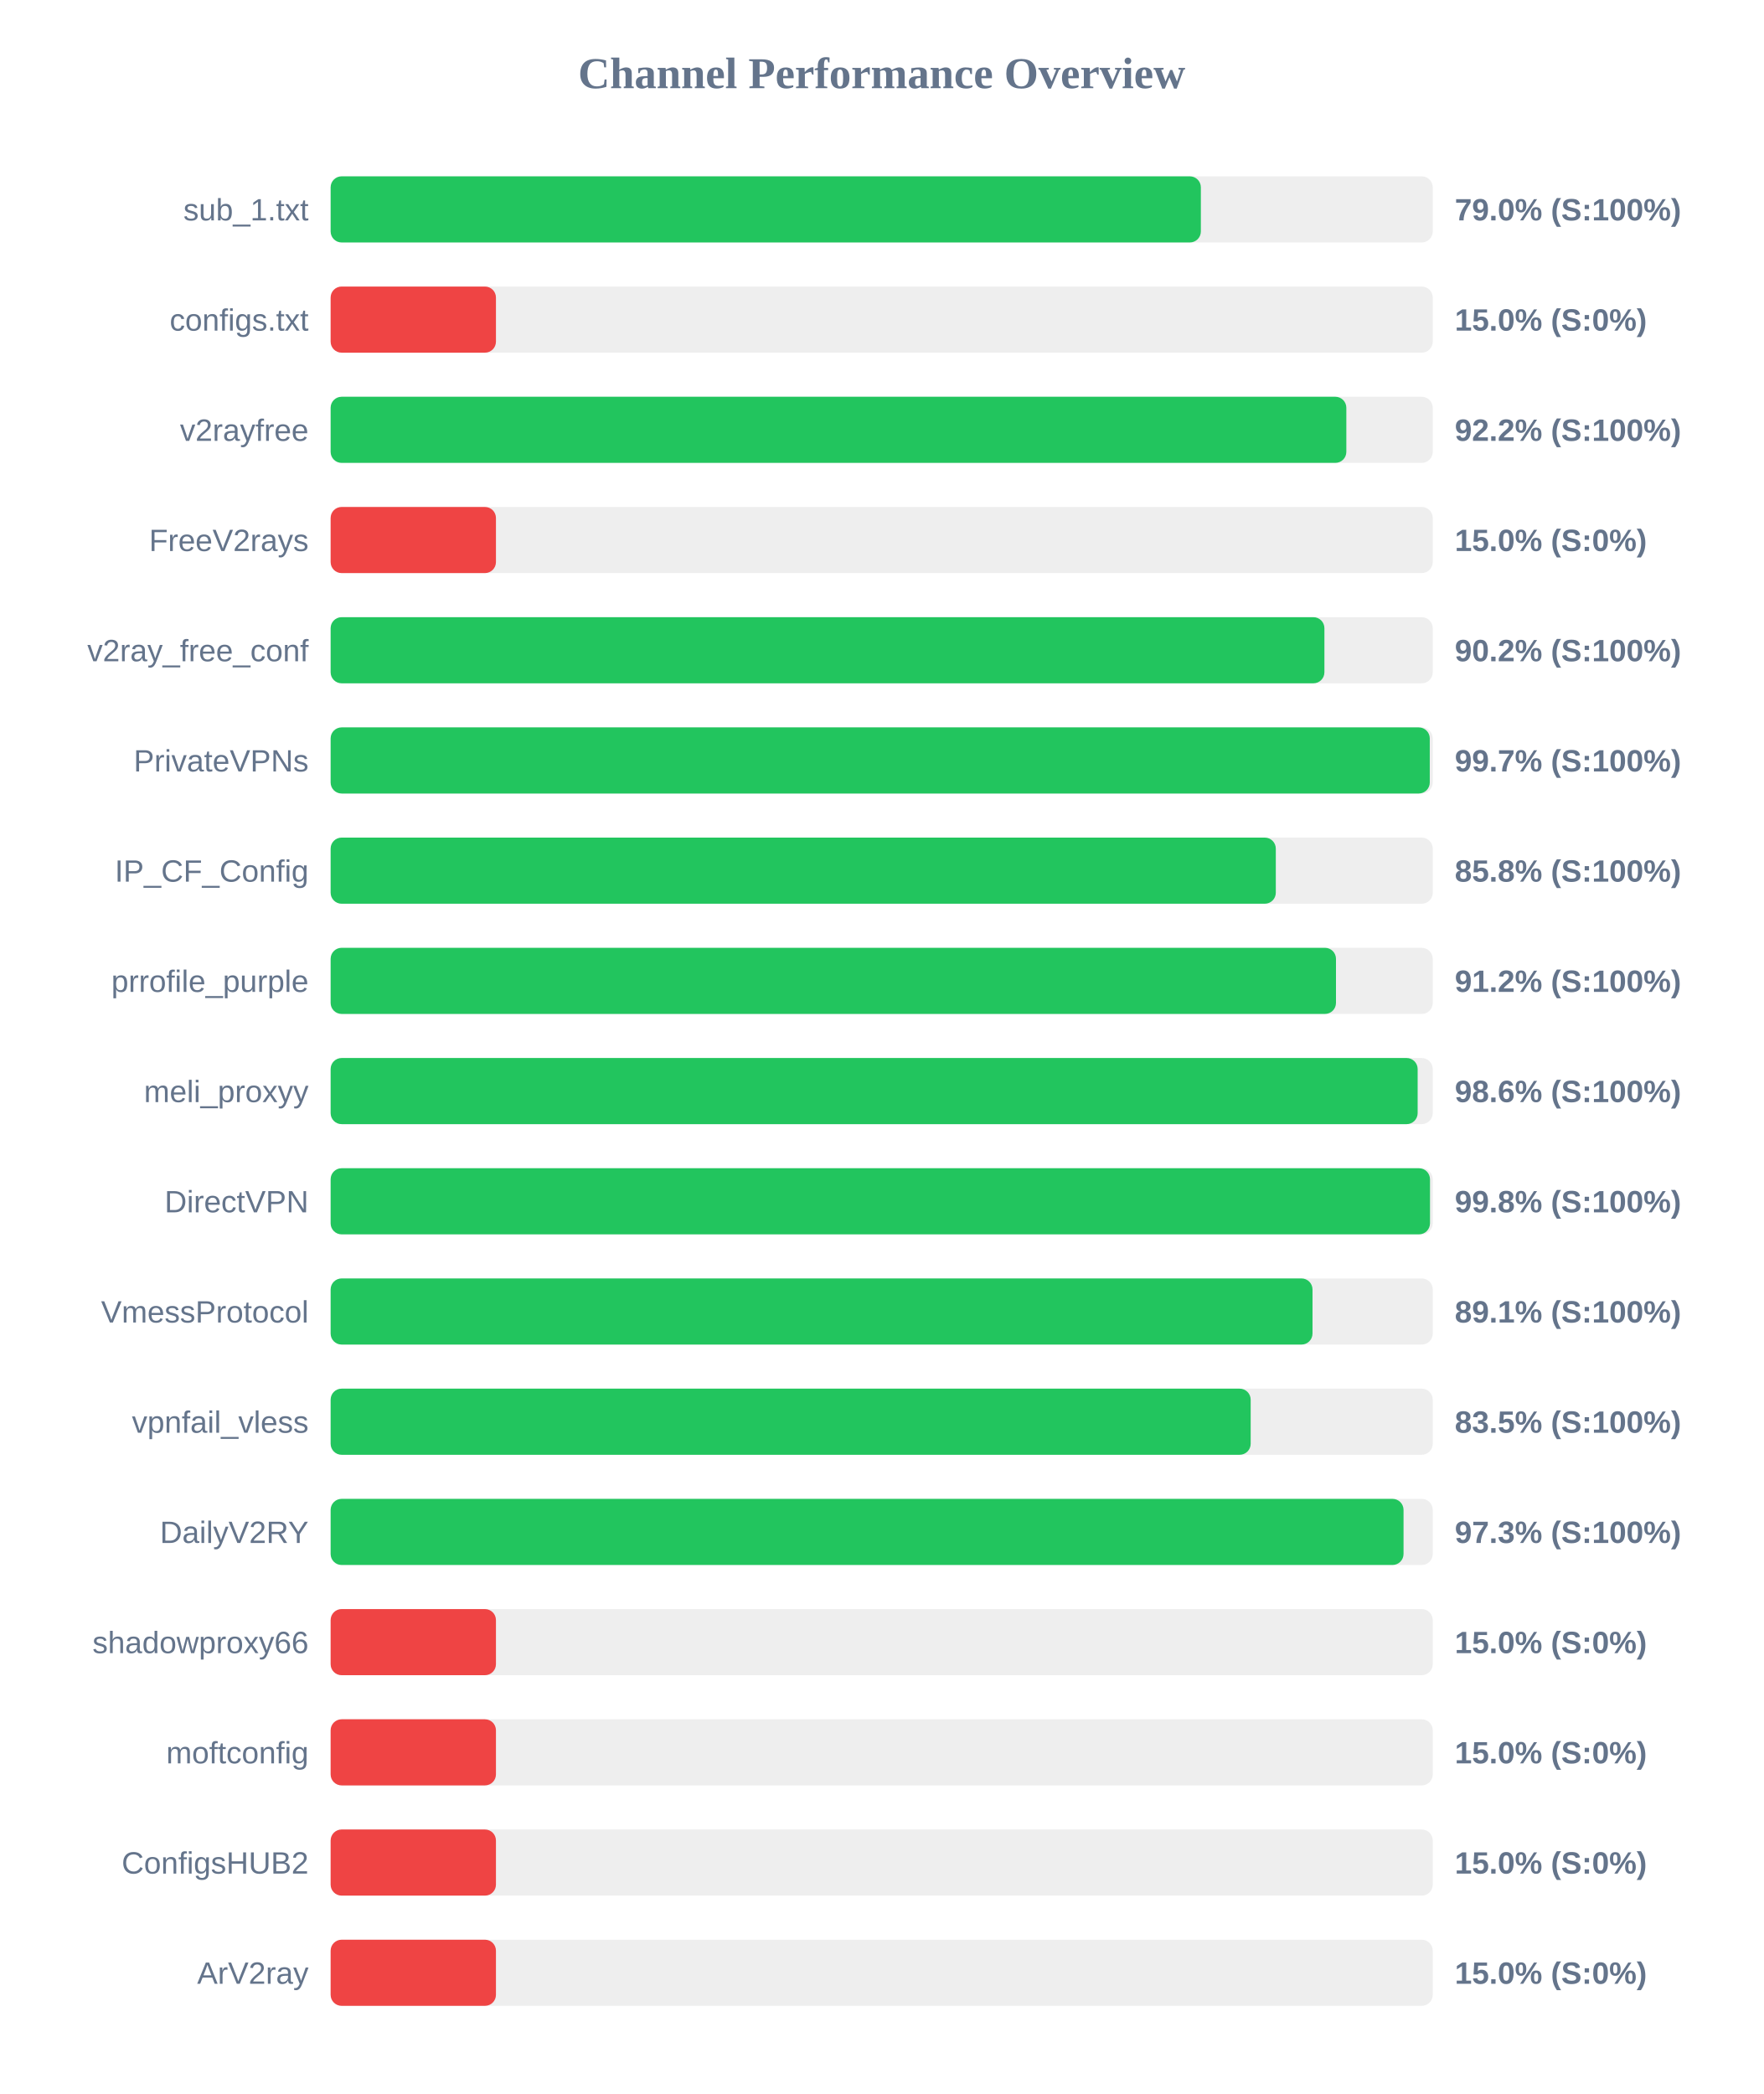
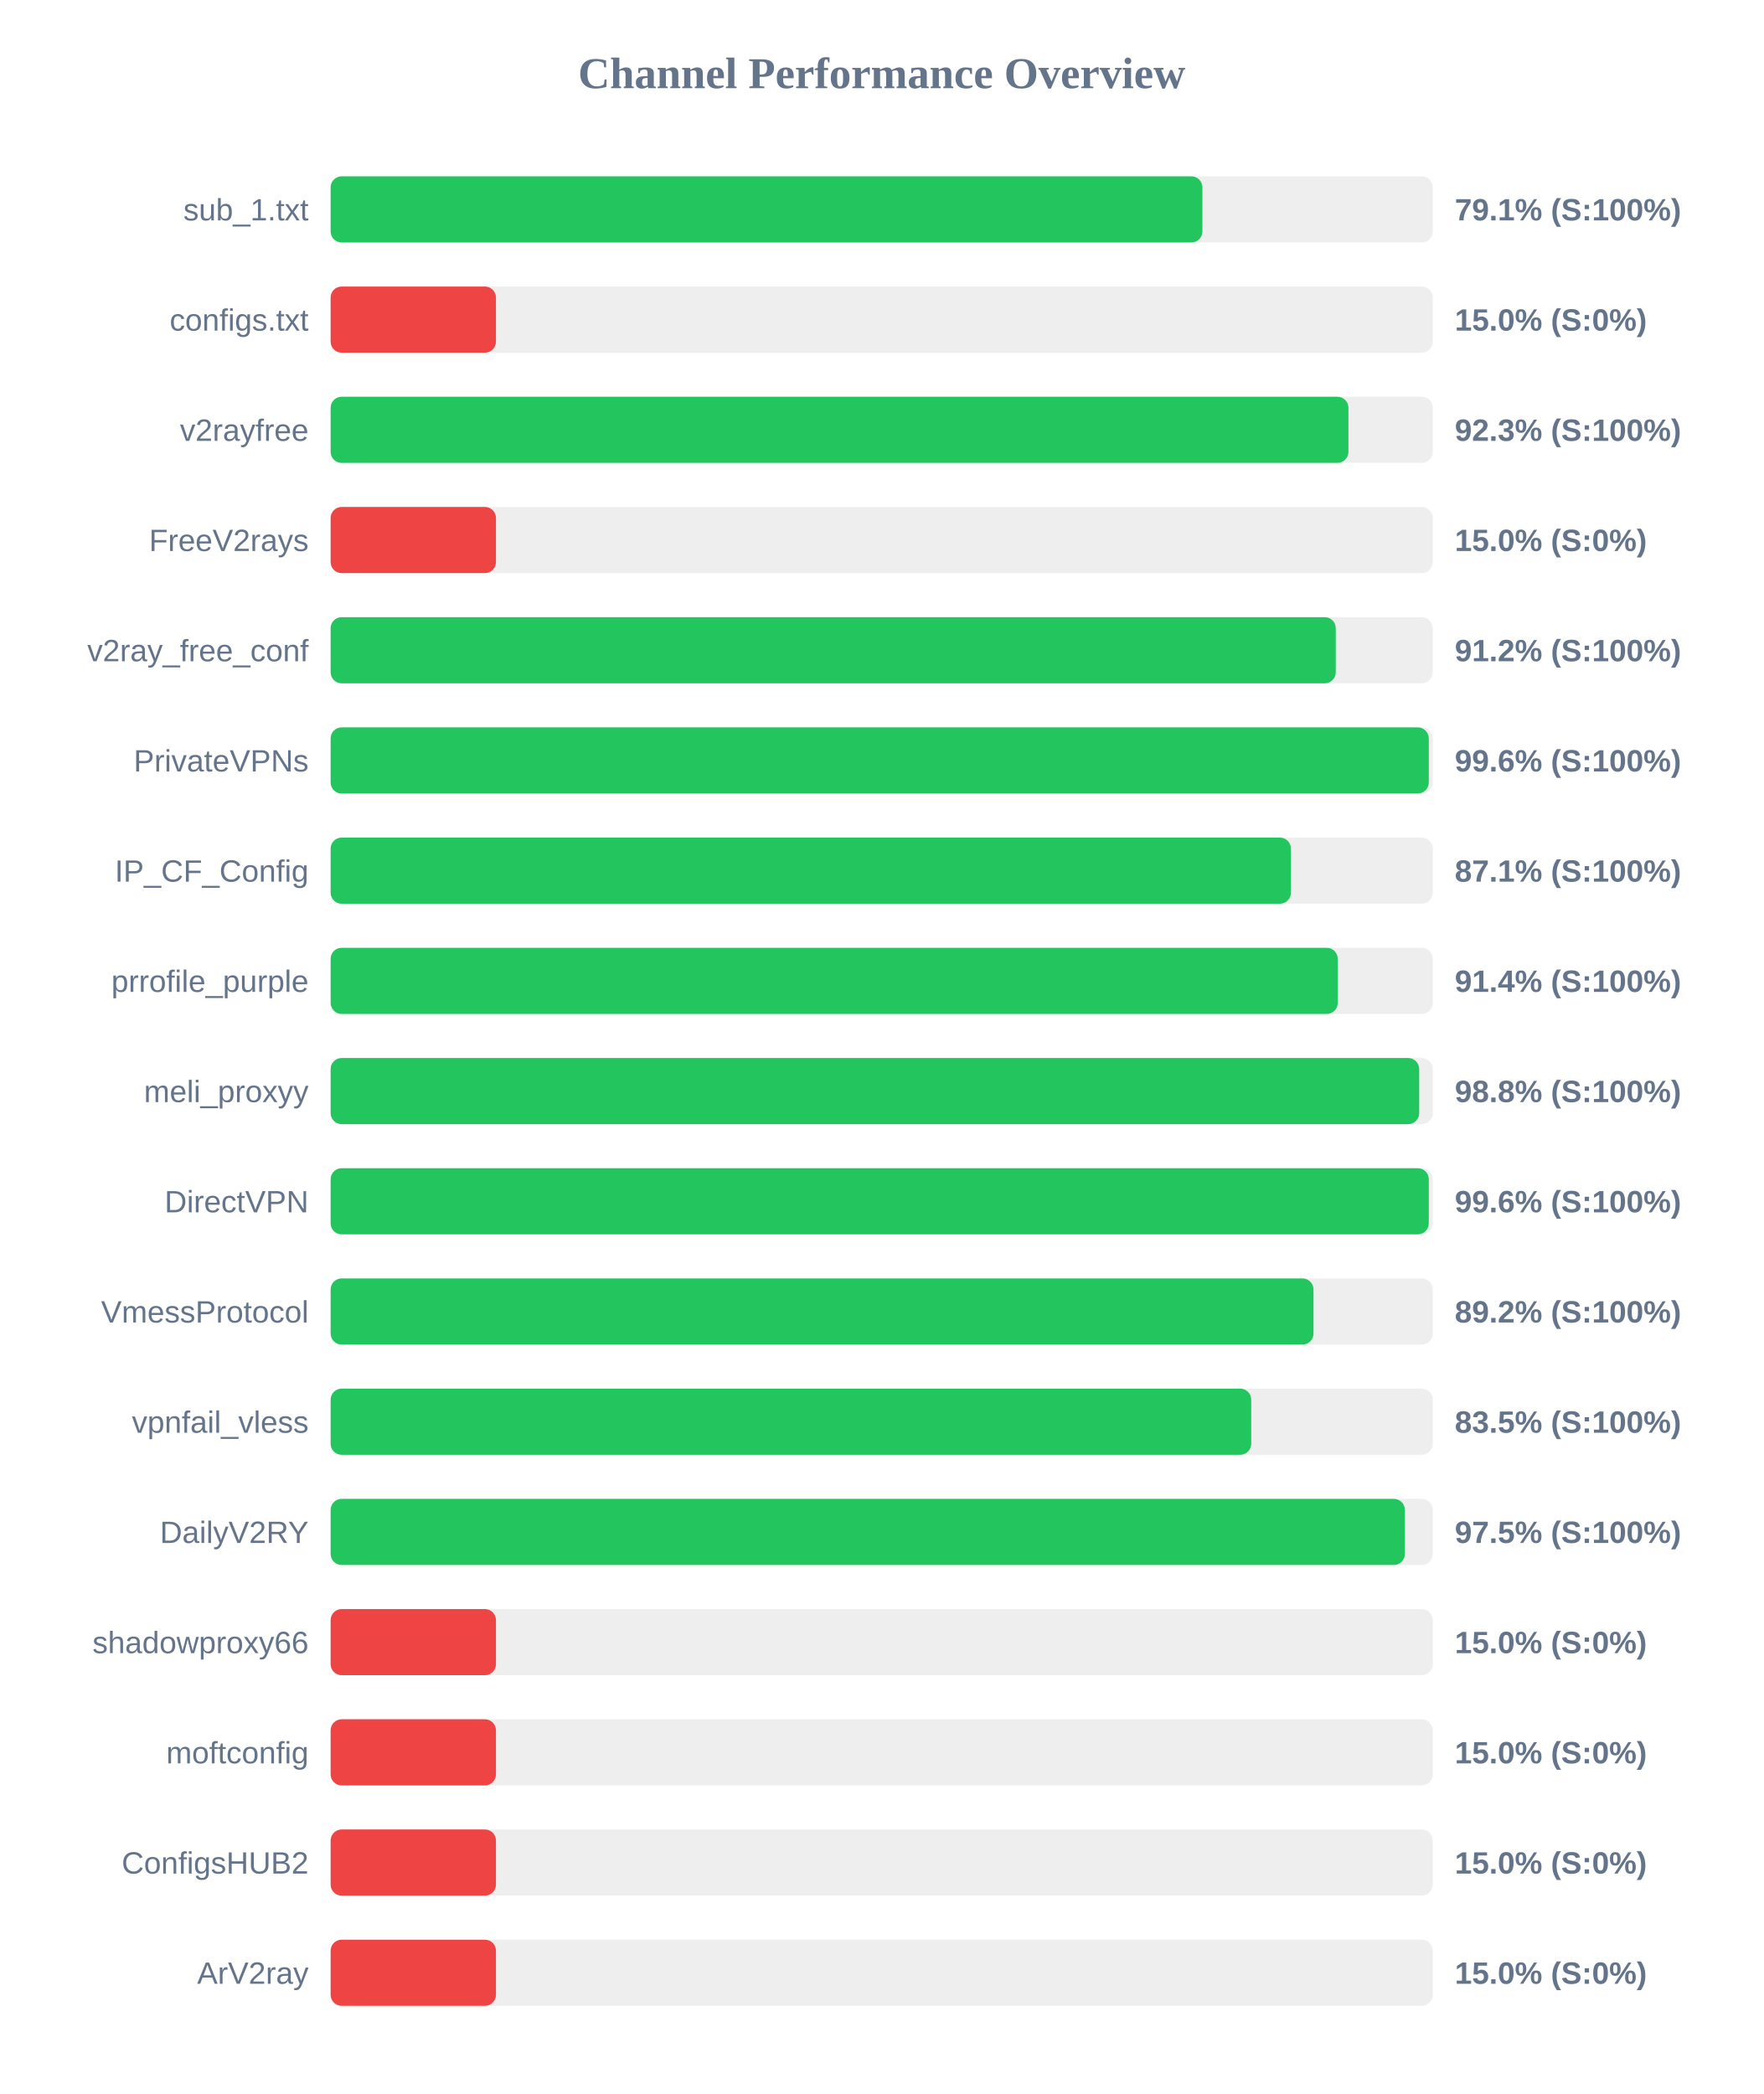
<svg xmlns="http://www.w3.org/2000/svg" width="800" height="950" version="1.1">
  <style>
        .row { font: 14px Arial; fill: #64748b; }
        .score { font: bold 14px Arial; fill: #64748b; }
    </style>
  <text x="400" y="40" text-anchor="middle" font-size="20px" font-weight="bold" fill="#64748b">Channel Performance Overview</text>
  <rect x="150" y="80" width="500" height="30" fill="#eee" rx="5" />
-   <rect x="150" y="80" width="394.8" height="30" fill="#22c55e" rx="5" />
+   <rect x="150" y="80" width="395.5" height="30" fill="#22c55e" rx="5" />
  <text x="140" y="100" text-anchor="end" class="row">sub_1.txt</text>
-   <text x="660" y="100" text-anchor="start" class="score">79.0% (S:100%)</text>
+   <text x="660" y="100" text-anchor="start" class="score">79.1% (S:100%)</text>
  <rect x="150" y="130" width="500" height="30" fill="#eee" rx="5" />
  <rect x="150" y="130" width="75.0" height="30" fill="#ef4444" rx="5" />
  <text x="140" y="150" text-anchor="end" class="row">configs.txt</text>
  <text x="660" y="150" text-anchor="start" class="score">15.0% (S:0%)</text>
  <rect x="150" y="180" width="500" height="30" fill="#eee" rx="5" />
-   <rect x="150" y="180" width="460.8" height="30" fill="#22c55e" rx="5" />
+   <rect x="150" y="180" width="461.75" height="30" fill="#22c55e" rx="5" />
  <text x="140" y="200" text-anchor="end" class="row">v2rayfree</text>
-   <text x="660" y="200" text-anchor="start" class="score">92.2% (S:100%)</text>
+   <text x="660" y="200" text-anchor="start" class="score">92.3% (S:100%)</text>
  <rect x="150" y="230" width="500" height="30" fill="#eee" rx="5" />
  <rect x="150" y="230" width="75.0" height="30" fill="#ef4444" rx="5" />
  <text x="140" y="250" text-anchor="end" class="row">FreeV2rays</text>
  <text x="660" y="250" text-anchor="start" class="score">15.0% (S:0%)</text>
  <rect x="150" y="280" width="500" height="30" fill="#eee" rx="5" />
-   <rect x="150" y="280" width="450.85" height="30" fill="#22c55e" rx="5" />
+   <rect x="150" y="280" width="456.0" height="30" fill="#22c55e" rx="5" />
  <text x="140" y="300" text-anchor="end" class="row">v2ray_free_conf</text>
-   <text x="660" y="300" text-anchor="start" class="score">90.2% (S:100%)</text>
+   <text x="660" y="300" text-anchor="start" class="score">91.2% (S:100%)</text>
  <rect x="150" y="330" width="500" height="30" fill="#eee" rx="5" />
-   <rect x="150" y="330" width="498.65" height="30" fill="#22c55e" rx="5" />
+   <rect x="150" y="330" width="498.2" height="30" fill="#22c55e" rx="5" />
  <text x="140" y="350" text-anchor="end" class="row">PrivateVPNs</text>
-   <text x="660" y="350" text-anchor="start" class="score">99.7% (S:100%)</text>
+   <text x="660" y="350" text-anchor="start" class="score">99.6% (S:100%)</text>
  <rect x="150" y="380" width="500" height="30" fill="#eee" rx="5" />
-   <rect x="150" y="380" width="428.8" height="30" fill="#22c55e" rx="5" />
+   <rect x="150" y="380" width="435.65" height="30" fill="#22c55e" rx="5" />
  <text x="140" y="400" text-anchor="end" class="row">IP_CF_Config</text>
-   <text x="660" y="400" text-anchor="start" class="score">85.8% (S:100%)</text>
+   <text x="660" y="400" text-anchor="start" class="score">87.1% (S:100%)</text>
  <rect x="150" y="430" width="500" height="30" fill="#eee" rx="5" />
-   <rect x="150" y="430" width="456.1" height="30" fill="#22c55e" rx="5" />
+   <rect x="150" y="430" width="456.9" height="30" fill="#22c55e" rx="5" />
  <text x="140" y="450" text-anchor="end" class="row">prrofile_purple</text>
-   <text x="660" y="450" text-anchor="start" class="score">91.2% (S:100%)</text>
+   <text x="660" y="450" text-anchor="start" class="score">91.4% (S:100%)</text>
  <rect x="150" y="480" width="500" height="30" fill="#eee" rx="5" />
-   <rect x="150" y="480" width="493.15" height="30" fill="#22c55e" rx="5" />
+   <rect x="150" y="480" width="493.85" height="30" fill="#22c55e" rx="5" />
  <text x="140" y="500" text-anchor="end" class="row">meli_proxyy</text>
-   <text x="660" y="500" text-anchor="start" class="score">98.6% (S:100%)</text>
+   <text x="660" y="500" text-anchor="start" class="score">98.8% (S:100%)</text>
  <rect x="150" y="530" width="500" height="30" fill="#eee" rx="5" />
-   <rect x="150" y="530" width="498.75" height="30" fill="#22c55e" rx="5" />
+   <rect x="150" y="530" width="498.2" height="30" fill="#22c55e" rx="5" />
  <text x="140" y="550" text-anchor="end" class="row">DirectVPN</text>
-   <text x="660" y="550" text-anchor="start" class="score">99.8% (S:100%)</text>
+   <text x="660" y="550" text-anchor="start" class="score">99.6% (S:100%)</text>
  <rect x="150" y="580" width="500" height="30" fill="#eee" rx="5" />
-   <rect x="150" y="580" width="445.45" height="30" fill="#22c55e" rx="5" />
+   <rect x="150" y="580" width="445.9" height="30" fill="#22c55e" rx="5" />
  <text x="140" y="600" text-anchor="end" class="row">VmessProtocol</text>
-   <text x="660" y="600" text-anchor="start" class="score">89.1% (S:100%)</text>
+   <text x="660" y="600" text-anchor="start" class="score">89.2% (S:100%)</text>
  <rect x="150" y="630" width="500" height="30" fill="#eee" rx="5" />
-   <rect x="150" y="630" width="417.4" height="30" fill="#22c55e" rx="5" />
+   <rect x="150" y="630" width="417.65" height="30" fill="#22c55e" rx="5" />
  <text x="140" y="650" text-anchor="end" class="row">vpnfail_vless</text>
  <text x="660" y="650" text-anchor="start" class="score">83.5% (S:100%)</text>
  <rect x="150" y="680" width="500" height="30" fill="#eee" rx="5" />
-   <rect x="150" y="680" width="486.75" height="30" fill="#22c55e" rx="5" />
+   <rect x="150" y="680" width="487.35" height="30" fill="#22c55e" rx="5" />
  <text x="140" y="700" text-anchor="end" class="row">DailyV2RY</text>
-   <text x="660" y="700" text-anchor="start" class="score">97.3% (S:100%)</text>
+   <text x="660" y="700" text-anchor="start" class="score">97.5% (S:100%)</text>
  <rect x="150" y="730" width="500" height="30" fill="#eee" rx="5" />
  <rect x="150" y="730" width="75.0" height="30" fill="#ef4444" rx="5" />
  <text x="140" y="750" text-anchor="end" class="row">shadowproxy66</text>
  <text x="660" y="750" text-anchor="start" class="score">15.0% (S:0%)</text>
  <rect x="150" y="780" width="500" height="30" fill="#eee" rx="5" />
  <rect x="150" y="780" width="75.0" height="30" fill="#ef4444" rx="5" />
  <text x="140" y="800" text-anchor="end" class="row">moftconfig</text>
  <text x="660" y="800" text-anchor="start" class="score">15.0% (S:0%)</text>
  <rect x="150" y="830" width="500" height="30" fill="#eee" rx="5" />
  <rect x="150" y="830" width="75.0" height="30" fill="#ef4444" rx="5" />
  <text x="140" y="850" text-anchor="end" class="row">ConfigsHUB2</text>
  <text x="660" y="850" text-anchor="start" class="score">15.0% (S:0%)</text>
  <rect x="150" y="880" width="500" height="30" fill="#eee" rx="5" />
  <rect x="150" y="880" width="75.0" height="30" fill="#ef4444" rx="5" />
  <text x="140" y="900" text-anchor="end" class="row">ArV2ray</text>
  <text x="660" y="900" text-anchor="start" class="score">15.0% (S:0%)</text>
</svg>
